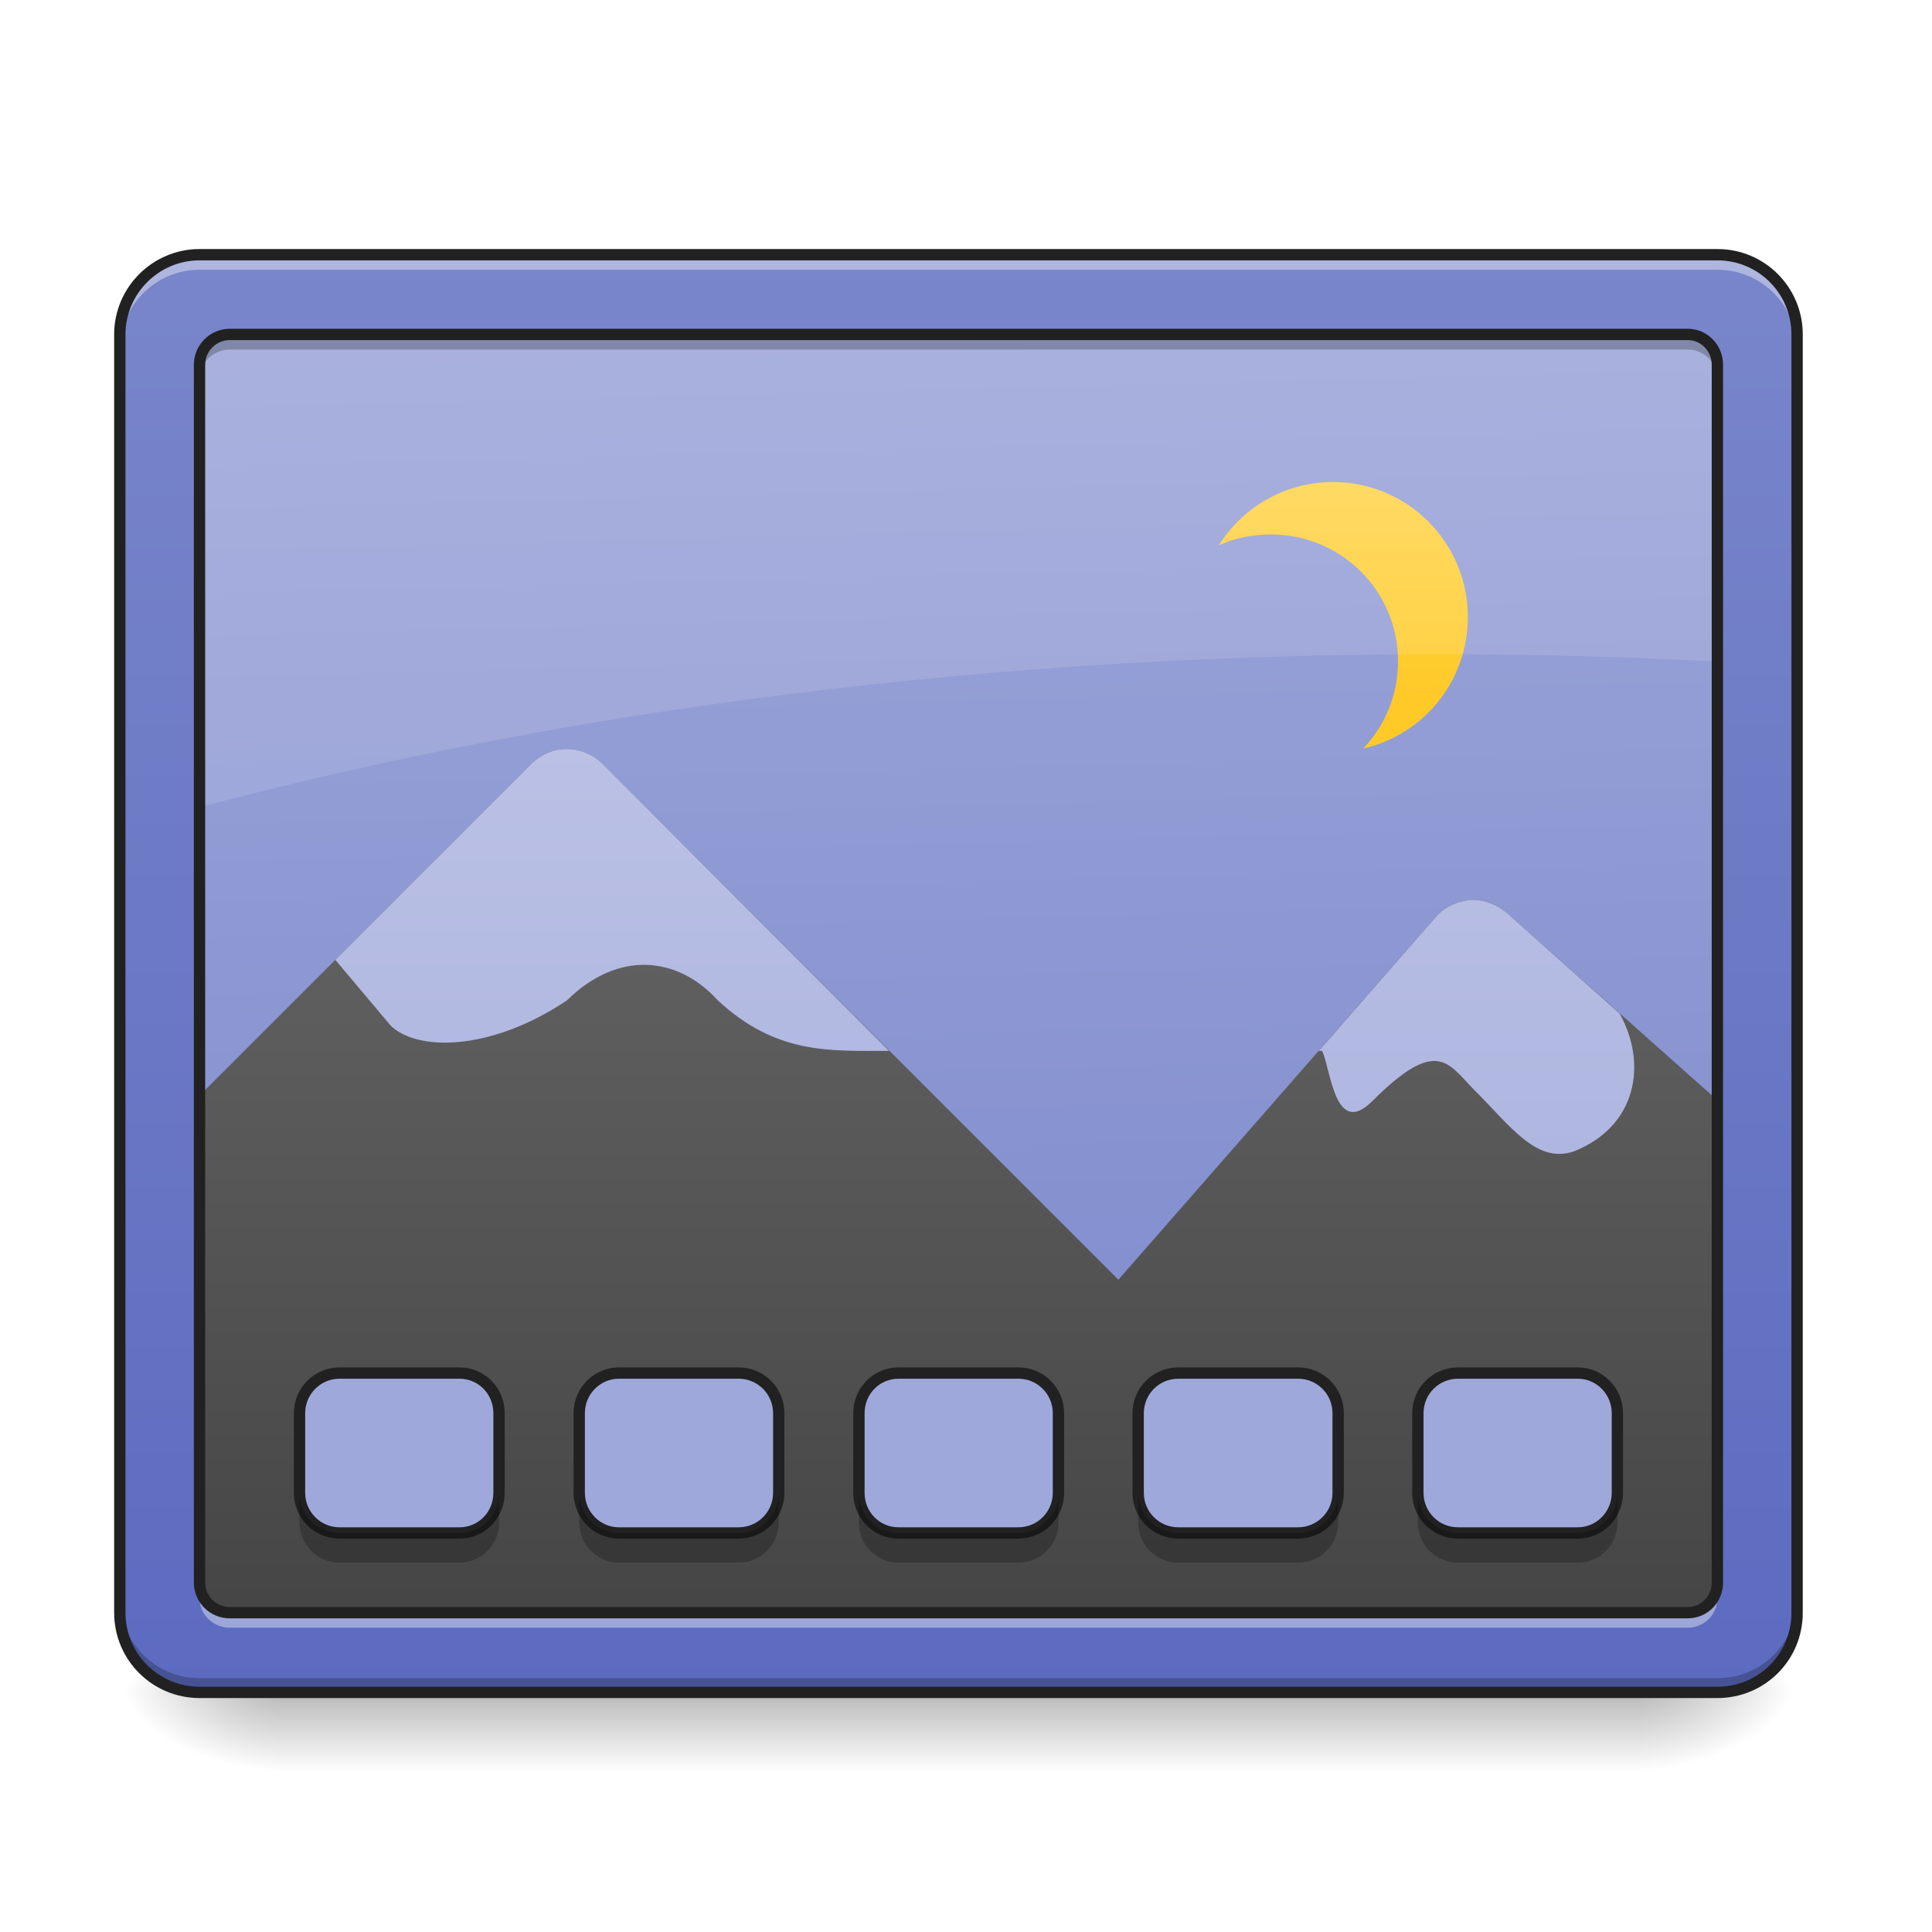
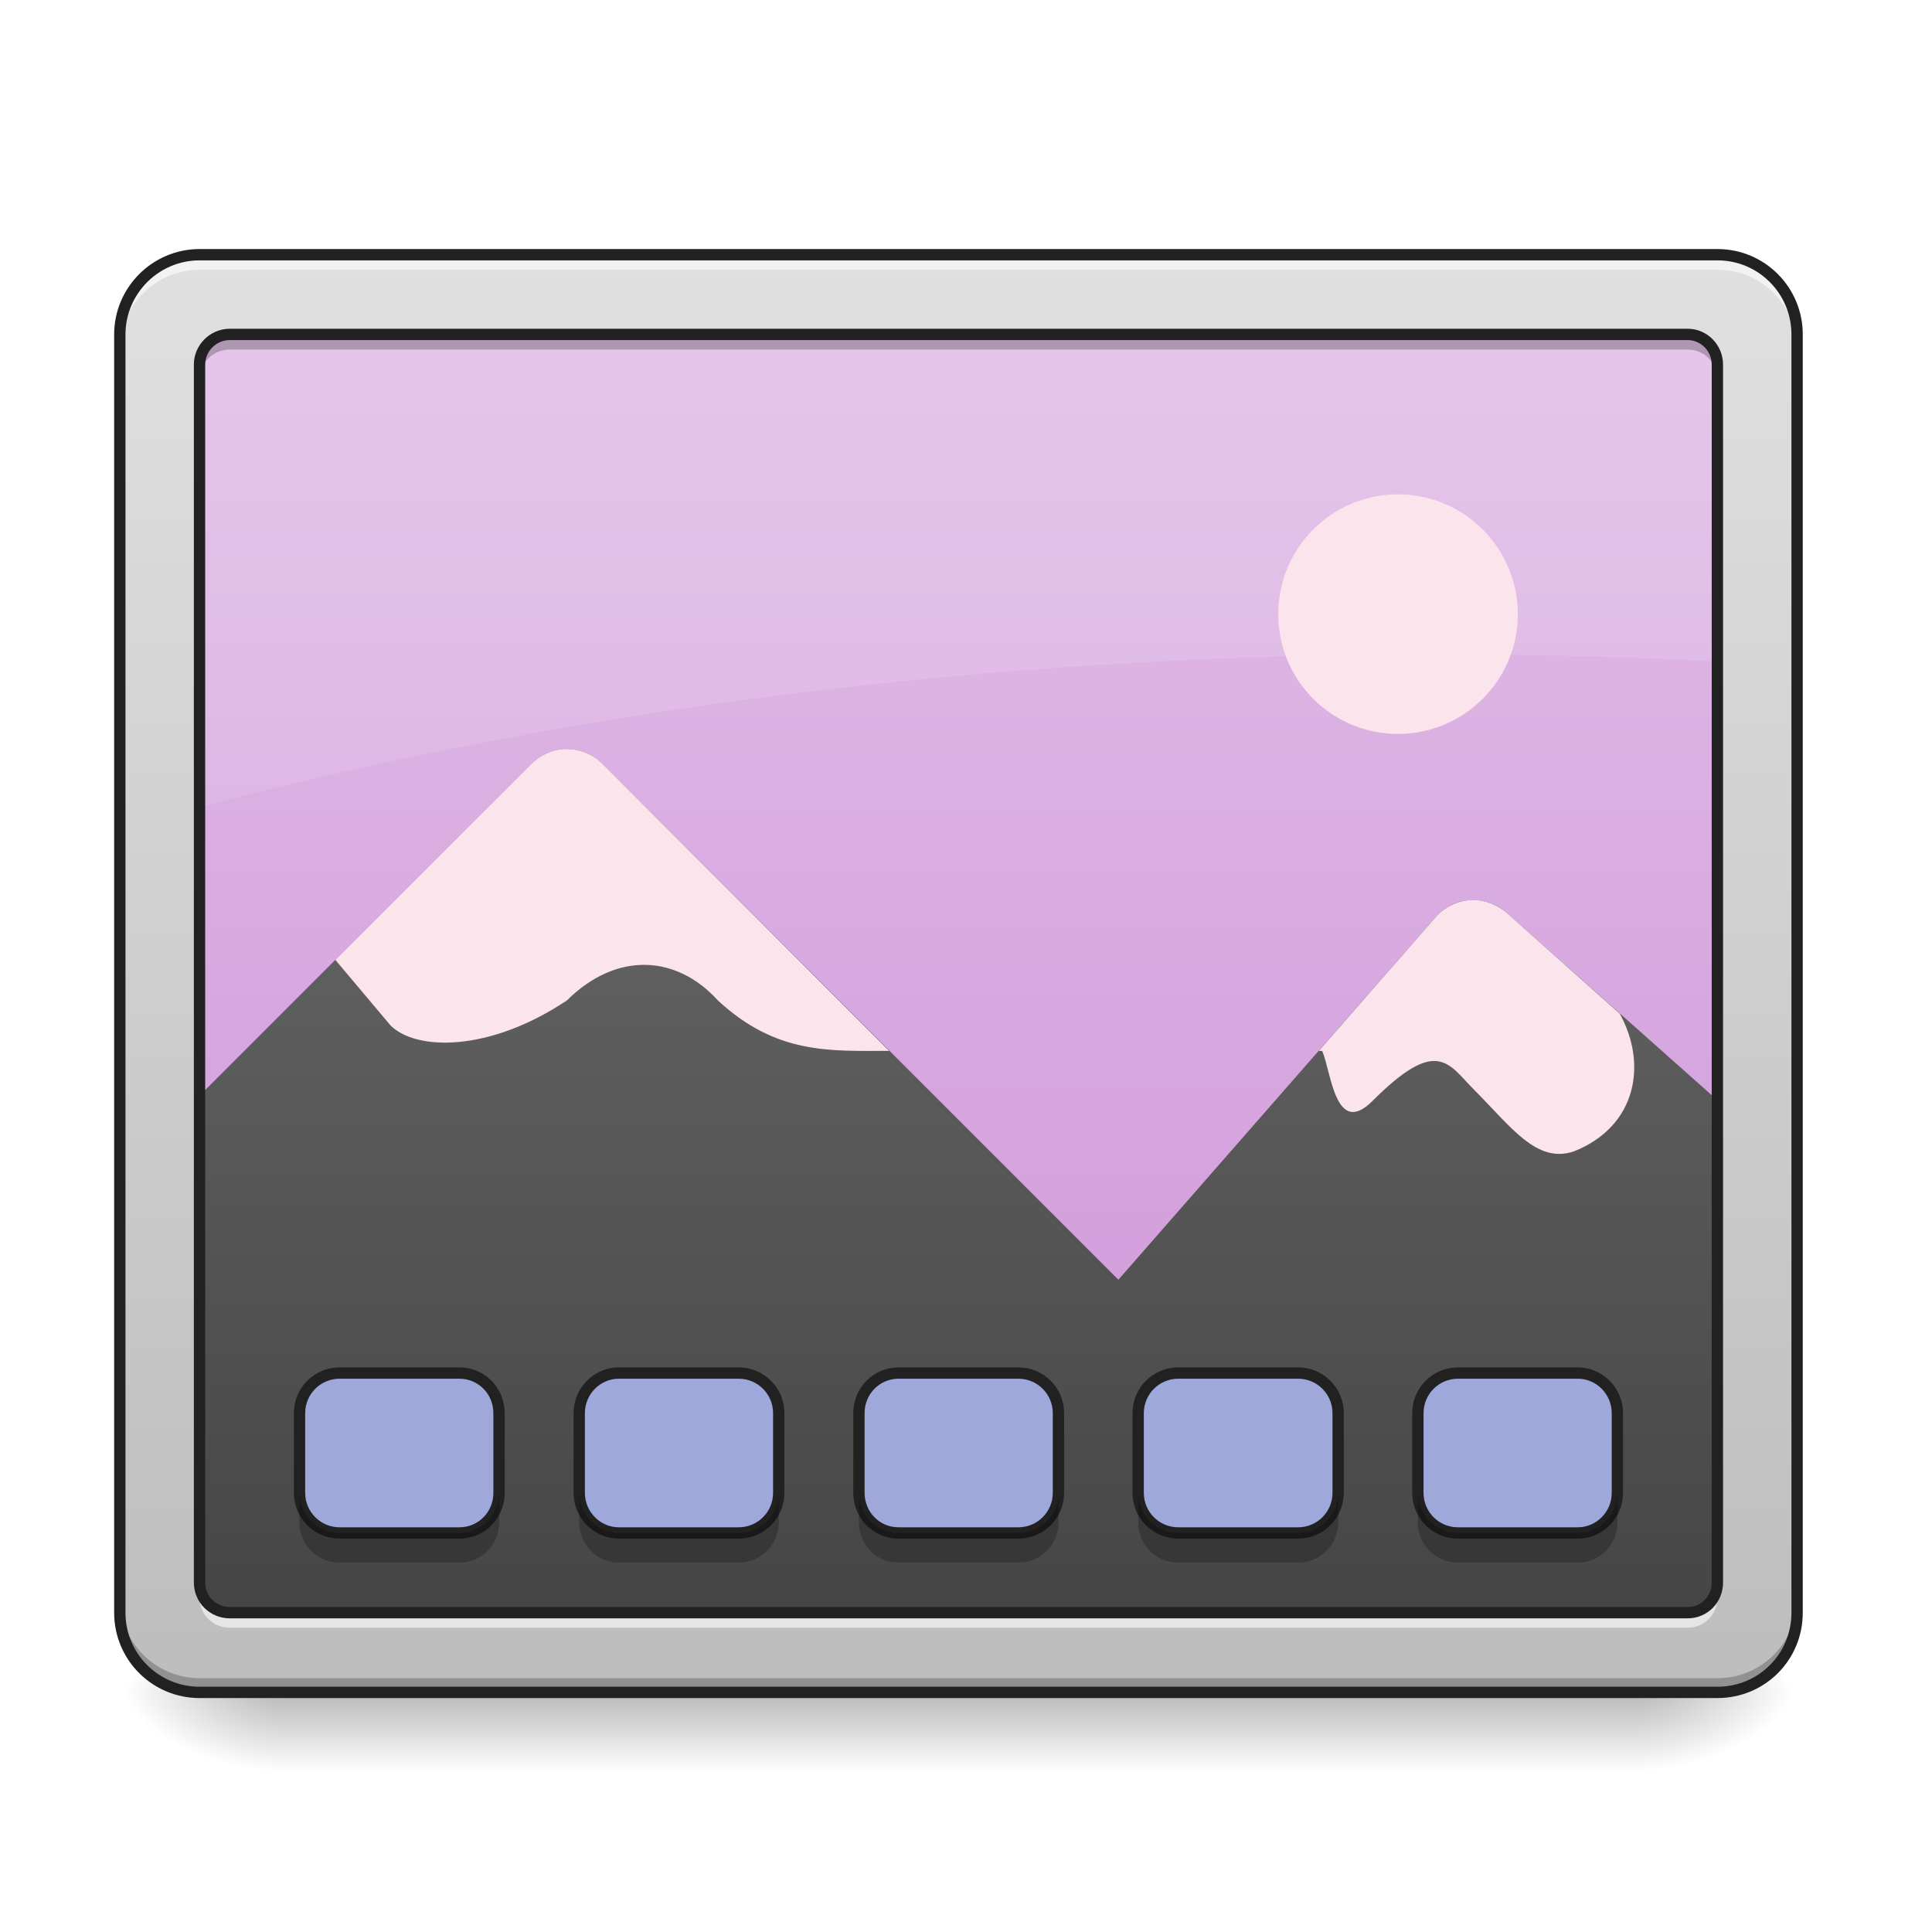
<svg xmlns="http://www.w3.org/2000/svg" width="16px" height="16px" viewBox="0 0 16 16" version="1.1">
  <defs>
    <linearGradient id="linear0" gradientUnits="userSpaceOnUse" x1="254" y1="233.5" x2="254" y2="254.667" gradientTransform="matrix(0.031253,0,0,0.031253,-0.00000190753,6.719392)">
      <stop offset="0" style="stop-color:rgb(0%,0%,0%);stop-opacity:0.275;" />
      <stop offset="1" style="stop-color:rgb(0%,0%,0%);stop-opacity:0;" />
    </linearGradient>
    <radialGradient id="radial0" gradientUnits="userSpaceOnUse" cx="450.909" cy="189.579" fx="450.909" fy="189.579" r="21.167" gradientTransform="matrix(0.0000000870852,-0.0390662,-0.0703192,-0.0000000507693,26.72685,31.79766)">
      <stop offset="0" style="stop-color:rgb(0%,0%,0%);stop-opacity:0.314;" />
      <stop offset="0.222" style="stop-color:rgb(0%,0%,0%);stop-opacity:0.275;" />
      <stop offset="1" style="stop-color:rgb(0%,0%,0%);stop-opacity:0;" />
    </radialGradient>
    <radialGradient id="radial1" gradientUnits="userSpaceOnUse" cx="450.909" cy="189.579" fx="450.909" fy="189.579" r="21.167" gradientTransform="matrix(-0.0000000870852,0.0390662,0.0703192,0.0000000507693,-10.85033,-3.76374)">
      <stop offset="0" style="stop-color:rgb(0%,0%,0%);stop-opacity:0.314;" />
      <stop offset="0.222" style="stop-color:rgb(0%,0%,0%);stop-opacity:0.275;" />
      <stop offset="1" style="stop-color:rgb(0%,0%,0%);stop-opacity:0;" />
    </radialGradient>
    <radialGradient id="radial2" gradientUnits="userSpaceOnUse" cx="450.909" cy="189.579" fx="450.909" fy="189.579" r="21.167" gradientTransform="matrix(-0.0000000870852,-0.0390662,0.0703192,-0.0000000507693,-10.85033,31.79766)">
      <stop offset="0" style="stop-color:rgb(0%,0%,0%);stop-opacity:0.314;" />
      <stop offset="0.222" style="stop-color:rgb(0%,0%,0%);stop-opacity:0.275;" />
      <stop offset="1" style="stop-color:rgb(0%,0%,0%);stop-opacity:0;" />
    </radialGradient>
    <radialGradient id="radial3" gradientUnits="userSpaceOnUse" cx="450.909" cy="189.579" fx="450.909" fy="189.579" r="21.167" gradientTransform="matrix(0.0000000870852,0.0390662,-0.0703192,0.0000000507693,26.72685,-3.763741)">
      <stop offset="0" style="stop-color:rgb(0%,0%,0%);stop-opacity:0.314;" />
      <stop offset="0.222" style="stop-color:rgb(0%,0%,0%);stop-opacity:0.275;" />
      <stop offset="1" style="stop-color:rgb(0%,0%,0%);stop-opacity:0;" />
    </radialGradient>
-     <linearGradient id="linear1" gradientUnits="userSpaceOnUse" x1="306.917" y1="-25.792" x2="305.955" y2="-135.329" gradientTransform="matrix(0.0376748,0,0,0.108706,-2.927007,16.82067)">
-       <stop offset="0" style="stop-color:rgb(47.451%,52.549%,79.608%);stop-opacity:1;" />
-       <stop offset="1" style="stop-color:rgb(62.353%,65.882%,85.49%);stop-opacity:1;" />
+     <linearGradient id="linear1" gradientUnits="userSpaceOnUse" x1="384.969" y1="-28.834" x2="384.969" y2="-129.244" gradientTransform="matrix(0.0376748,0,0,0.108706,-2.927007,16.82067)">
+       <stop offset="0" style="stop-color:rgb(80.784%,57.647%,84.706%);stop-opacity:1;" />
+       <stop offset="1" style="stop-color:rgb(88.235%,74.51%,90.588%);stop-opacity:1;" />
    </linearGradient>
    <linearGradient id="linear2" gradientUnits="userSpaceOnUse" x1="960" y1="1295.118" x2="960" y2="255.118" gradientTransform="matrix(0.0104237,0,0,0.0104237,-1.976181,0.622217)">
      <stop offset="0" style="stop-color:rgb(25.882%,25.882%,25.882%);stop-opacity:1;" />
      <stop offset="1" style="stop-color:rgb(45.882%,45.882%,45.882%);stop-opacity:1;" />
    </linearGradient>
-     <linearGradient id="linear3" gradientUnits="userSpaceOnUse" x1="301.625" y1="-84" x2="301.625" y2="-136.917" gradientTransform="matrix(0.0331462,0,0,0.0331462,0.802091,8.532226)">
-       <stop offset="0" style="stop-color:rgb(100%,79.216%,15.686%);stop-opacity:1;" />
-       <stop offset="1" style="stop-color:rgb(100%,83.529%,30.98%);stop-opacity:1;" />
-     </linearGradient>
-     <linearGradient id="linear4" gradientUnits="userSpaceOnUse" x1="960" y1="1295.118" x2="960" y2="255.118" gradientTransform="matrix(0.0104237,0,0,0.0104237,-1.976181,0.622217)">
-       <stop offset="0" style="stop-color:rgb(62.353%,65.882%,85.49%);stop-opacity:1;" />
-       <stop offset="1" style="stop-color:rgb(77.255%,79.216%,91.373%);stop-opacity:1;" />
-     </linearGradient>
-     <linearGradient id="linear5" gradientUnits="userSpaceOnUse" x1="960" y1="1695.118" x2="960" y2="255.118" gradientTransform="matrix(0.00826902,0,0,0.00826902,0,0)">
-       <stop offset="0" style="stop-color:rgb(36.078%,41.961%,75.294%);stop-opacity:1;" />
-       <stop offset="1" style="stop-color:rgb(47.451%,52.549%,79.608%);stop-opacity:1;" />
+     <linearGradient id="linear3" gradientUnits="userSpaceOnUse" x1="960" y1="1695.118" x2="960" y2="255.118" gradientTransform="matrix(0.00826902,0,0,0.00826902,0,0)">
+       <stop offset="0" style="stop-color:rgb(74.118%,74.118%,74.118%);stop-opacity:1;" />
+       <stop offset="1" style="stop-color:rgb(87.843%,87.843%,87.843%);stop-opacity:1;" />
    </linearGradient>
  </defs>
  <g id="surface1">
    <path style=" stroke:none;fill-rule:nonzero;fill:url(#linear0);" d="M 2.316 14.016 L 13.562 14.016 L 13.562 14.68 L 2.316 14.68 Z M 2.316 14.016 " />
    <path style=" stroke:none;fill-rule:nonzero;fill:url(#radial0);" d="M 13.562 14.016 L 14.883 14.016 L 14.883 13.355 L 13.562 13.355 Z M 13.562 14.016 " />
    <path style=" stroke:none;fill-rule:nonzero;fill:url(#radial1);" d="M 2.316 14.016 L 0.992 14.016 L 0.992 14.68 L 2.316 14.68 Z M 2.316 14.016 " />
    <path style=" stroke:none;fill-rule:nonzero;fill:url(#radial2);" d="M 2.316 14.016 L 0.992 14.016 L 0.992 13.355 L 2.316 13.355 Z M 2.316 14.016 " />
    <path style=" stroke:none;fill-rule:nonzero;fill:url(#radial3);" d="M 13.562 14.016 L 14.883 14.016 L 14.883 14.68 L 13.562 14.68 Z M 13.562 14.016 " />
    <path style=" stroke:none;fill-rule:nonzero;fill:url(#linear1);" d="M 1.652 2.109 L 14.223 2.109 C 14.59 2.109 14.883 2.406 14.883 2.77 L 14.883 13.355 C 14.883 13.723 14.59 14.016 14.223 14.016 L 1.652 14.016 C 1.289 14.016 0.992 13.723 0.992 13.355 L 0.992 2.77 C 0.992 2.406 1.289 2.109 1.652 2.109 Z M 1.652 2.109 " />
    <path style=" stroke:none;fill-rule:nonzero;fill:url(#linear2);" d="M 4.688 6.203 C 4.582 6.203 4.48 6.25 4.402 6.324 L 0.992 9.734 L 0.992 13.355 C 0.992 13.723 1.289 14.016 1.652 14.016 L 14.223 14.016 C 14.59 14.016 14.883 13.723 14.883 13.355 L 14.883 9.699 L 12.477 7.559 C 12.305 7.406 12.039 7.422 11.891 7.594 L 9.262 10.598 L 4.988 6.324 C 4.91 6.246 4.801 6.203 4.688 6.203 Z M 4.688 6.203 " />
    <path style=" stroke:none;fill-rule:nonzero;fill:rgb(0%,0%,0%);fill-opacity:0.235;" d="M 1.652 14.023 C 1.289 14.023 0.992 13.727 0.992 13.363 L 0.992 13.191 C 0.992 13.555 1.289 13.852 1.652 13.852 L 14.223 13.852 C 14.59 13.852 14.883 13.555 14.883 13.191 L 14.883 13.363 C 14.883 13.727 14.59 14.023 14.223 14.023 Z M 1.652 14.023 " />
    <path style=" stroke:none;fill-rule:nonzero;fill:rgb(100%,100%,100%);fill-opacity:0.392;" d="M 1.652 2.148 C 1.289 2.148 0.992 2.441 0.992 2.809 L 0.992 2.887 C 0.992 2.523 1.289 2.227 1.652 2.227 L 14.223 2.227 C 14.59 2.227 14.883 2.523 14.883 2.887 L 14.883 2.809 C 14.883 2.441 14.59 2.148 14.223 2.148 Z M 1.652 2.148 " />
-     <path style=" stroke:none;fill-rule:nonzero;fill:url(#linear3);" d="M 11.039 3.992 C 10.641 3.992 10.289 4.203 10.094 4.516 C 10.223 4.457 10.371 4.426 10.523 4.426 C 11.109 4.426 11.578 4.895 11.578 5.477 C 11.578 5.758 11.469 6.012 11.289 6.199 C 11.789 6.086 12.156 5.641 12.156 5.109 C 12.156 4.492 11.656 3.992 11.039 3.992 Z M 11.039 3.992 " />
    <path style=" stroke:none;fill-rule:nonzero;fill:rgb(100%,100%,100%);fill-opacity:0.118;" d="M 1.652 2.109 C 1.289 2.109 0.992 2.406 0.992 2.77 L 0.992 6.867 C 4.199 5.945 7.926 5.418 11.906 5.418 C 12.918 5.418 13.91 5.453 14.883 5.516 L 14.883 2.77 C 14.883 2.406 14.59 2.109 14.223 2.109 Z M 1.652 2.109 " />
-     <path style=" stroke:none;fill-rule:nonzero;fill:url(#linear4);" d="M 4.688 6.203 C 4.582 6.203 4.48 6.25 4.402 6.324 L 2.777 7.949 L 3.234 8.492 C 3.445 8.703 4.051 8.715 4.695 8.285 C 5.109 7.875 5.605 7.91 5.945 8.285 C 6.43 8.734 6.871 8.703 7.363 8.703 L 4.988 6.324 C 4.91 6.246 4.801 6.203 4.688 6.203 Z M 12.195 7.453 C 12.082 7.457 11.969 7.504 11.891 7.594 L 10.922 8.703 L 10.949 8.703 C 11.023 8.859 11.055 9.43 11.367 9.117 C 11.898 8.586 11.992 8.805 12.199 9.016 C 12.512 9.328 12.723 9.641 13.035 9.535 C 13.555 9.328 13.645 8.812 13.414 8.395 L 12.477 7.559 C 12.395 7.488 12.293 7.453 12.195 7.453 Z M 12.195 7.453 " />
-     <path style=" stroke:none;fill-rule:nonzero;fill:url(#linear5);" d="M 1.652 2.109 C 1.289 2.109 0.992 2.406 0.992 2.77 L 0.992 13.355 C 0.992 13.723 1.289 14.016 1.652 14.016 L 14.223 14.016 C 14.59 14.016 14.883 13.723 14.883 13.355 L 14.883 2.77 C 14.883 2.406 14.59 2.109 14.223 2.109 Z M 1.902 2.77 L 13.977 2.77 C 14.113 2.77 14.223 2.883 14.223 3.02 L 14.223 13.105 C 14.223 13.246 14.113 13.355 13.977 13.355 L 1.902 13.355 C 1.766 13.355 1.652 13.246 1.652 13.105 L 1.652 3.02 C 1.652 2.883 1.766 2.77 1.902 2.77 Z M 1.902 2.77 " />
-     <path style=" stroke:none;fill-rule:nonzero;fill:rgb(100%,100%,100%);fill-opacity:0.392;" d="M 1.652 2.109 C 1.289 2.109 0.992 2.406 0.992 2.77 L 0.992 2.898 C 0.992 2.531 1.289 2.234 1.652 2.234 L 14.223 2.234 C 14.59 2.234 14.883 2.531 14.883 2.898 L 14.883 2.77 C 14.883 2.406 14.59 2.109 14.223 2.109 Z M 1.652 13.105 L 1.652 13.234 C 1.652 13.371 1.766 13.48 1.902 13.48 L 13.977 13.48 C 14.113 13.48 14.223 13.371 14.223 13.234 L 14.223 13.105 C 14.223 13.246 14.113 13.355 13.977 13.355 L 1.902 13.355 C 1.766 13.355 1.652 13.246 1.652 13.105 Z M 1.652 13.105 " />
+     <path style=" stroke:none;fill-rule:nonzero;fill:rgb(98.824%,89.412%,92.549%);fill-opacity:1;" d="M 4.688 6.203 C 4.582 6.203 4.48 6.25 4.402 6.324 L 2.777 7.949 L 3.234 8.492 C 3.445 8.703 4.051 8.715 4.695 8.285 C 5.109 7.875 5.605 7.91 5.945 8.285 C 6.43 8.734 6.871 8.703 7.363 8.703 L 4.988 6.324 C 4.91 6.246 4.801 6.203 4.688 6.203 Z M 12.195 7.453 C 12.082 7.457 11.969 7.504 11.891 7.594 L 10.922 8.703 L 10.949 8.703 C 11.023 8.859 11.055 9.43 11.367 9.117 C 11.898 8.586 11.992 8.805 12.199 9.016 C 12.512 9.328 12.723 9.641 13.035 9.535 C 13.555 9.328 13.645 8.812 13.414 8.395 L 12.477 7.559 C 12.395 7.488 12.293 7.453 12.195 7.453 Z M 12.195 7.453 " />
+     <path style=" stroke:none;fill-rule:nonzero;fill:url(#linear3);" d="M 1.652 2.109 C 1.289 2.109 0.992 2.406 0.992 2.77 L 0.992 13.355 C 0.992 13.723 1.289 14.016 1.652 14.016 L 14.223 14.016 C 14.59 14.016 14.883 13.723 14.883 13.355 L 14.883 2.77 C 14.883 2.406 14.59 2.109 14.223 2.109 Z M 1.902 2.77 L 13.977 2.77 C 14.113 2.77 14.223 2.883 14.223 3.02 L 14.223 13.105 C 14.223 13.246 14.113 13.355 13.977 13.355 L 1.902 13.355 C 1.766 13.355 1.652 13.246 1.652 13.105 L 1.652 3.02 C 1.652 2.883 1.766 2.77 1.902 2.77 Z M 1.902 2.77 " />
+     <path style=" stroke:none;fill-rule:nonzero;fill:rgb(100%,100%,100%);fill-opacity:0.588;" d="M 1.652 2.109 C 1.289 2.109 0.992 2.406 0.992 2.77 L 0.992 2.898 C 0.992 2.531 1.289 2.234 1.652 2.234 L 14.223 2.234 C 14.59 2.234 14.883 2.531 14.883 2.898 L 14.883 2.77 C 14.883 2.406 14.59 2.109 14.223 2.109 Z M 1.652 13.105 L 1.652 13.234 C 1.652 13.371 1.766 13.48 1.902 13.48 L 13.977 13.48 C 14.113 13.48 14.223 13.371 14.223 13.234 L 14.223 13.105 C 14.223 13.246 14.113 13.355 13.977 13.355 L 1.902 13.355 C 1.766 13.355 1.652 13.246 1.652 13.105 Z M 1.652 13.105 " />
    <path style=" stroke:none;fill-rule:nonzero;fill:rgb(0%,0%,0%);fill-opacity:0.235;" d="M 1.902 2.777 C 1.766 2.777 1.652 2.887 1.652 3.023 L 1.652 3.145 C 1.652 3.004 1.766 2.895 1.902 2.895 L 13.977 2.895 C 14.113 2.895 14.223 3.004 14.223 3.145 L 14.223 3.023 C 14.223 2.887 14.113 2.777 13.977 2.777 Z M 0.992 13.234 L 0.992 13.355 C 0.992 13.723 1.289 14.016 1.652 14.016 L 14.223 14.016 C 14.59 14.016 14.883 13.723 14.883 13.355 L 14.883 13.234 C 14.883 13.602 14.59 13.898 14.223 13.898 L 1.652 13.898 C 1.289 13.898 0.992 13.602 0.992 13.234 Z M 0.992 13.234 " />
    <path style="fill:none;stroke-width:11.339;stroke-linecap:round;stroke-linejoin:miter;stroke:rgb(12.941%,12.941%,12.941%);stroke-opacity:1;stroke-miterlimit:4;" d="M 199.823 255.094 C 155.891 255.094 119.989 290.996 119.989 334.929 L 119.989 1615.121 C 119.989 1659.527 155.891 1694.956 199.823 1694.956 L 1719.993 1694.956 C 1764.399 1694.956 1799.828 1659.527 1799.828 1615.121 L 1799.828 334.929 C 1799.828 290.996 1764.399 255.094 1719.993 255.094 Z M 230.057 334.929 L 1690.232 334.929 C 1706.766 334.929 1719.993 348.628 1719.993 365.162 L 1719.993 1584.888 C 1719.993 1601.894 1706.766 1615.121 1690.232 1615.121 L 230.057 1615.121 C 213.523 1615.121 199.823 1601.894 199.823 1584.888 L 199.823 365.162 C 199.823 348.628 213.523 334.929 230.057 334.929 Z M 230.057 334.929 " transform="matrix(0.00826902,0,0,0.00826902,0,0)" />
    <path style=" stroke:none;fill-rule:nonzero;fill:rgb(62.353%,65.882%,85.49%);fill-opacity:1;" d="M 2.812 11.371 L 3.805 11.371 C 3.988 11.371 4.133 11.52 4.133 11.703 L 4.133 12.363 C 4.133 12.547 3.988 12.695 3.805 12.695 L 2.812 12.695 C 2.629 12.695 2.48 12.547 2.48 12.363 L 2.48 11.703 C 2.48 11.52 2.629 11.371 2.812 11.371 Z M 2.812 11.371 " />
    <path style=" stroke:none;fill-rule:nonzero;fill:rgb(62.353%,65.882%,85.49%);fill-opacity:1;" d="M 5.125 11.371 L 6.117 11.371 C 6.301 11.371 6.449 11.52 6.449 11.703 L 6.449 12.363 C 6.449 12.547 6.301 12.695 6.117 12.695 L 5.125 12.695 C 4.945 12.695 4.797 12.547 4.797 12.363 L 4.797 11.703 C 4.797 11.52 4.945 11.371 5.125 11.371 Z M 5.125 11.371 " />
    <path style=" stroke:none;fill-rule:nonzero;fill:rgb(62.353%,65.882%,85.49%);fill-opacity:1;" d="M 9.758 11.371 L 10.75 11.371 C 10.934 11.371 11.082 11.52 11.082 11.703 L 11.082 12.363 C 11.082 12.547 10.934 12.695 10.75 12.695 L 9.758 12.695 C 9.574 12.695 9.426 12.547 9.426 12.363 L 9.426 11.703 C 9.426 11.52 9.574 11.371 9.758 11.371 Z M 9.758 11.371 " />
    <path style=" stroke:none;fill-rule:nonzero;fill:rgb(62.353%,65.882%,85.49%);fill-opacity:1;" d="M 7.441 11.371 L 8.434 11.371 C 8.617 11.371 8.766 11.52 8.766 11.703 L 8.766 12.363 C 8.766 12.547 8.617 12.695 8.434 12.695 L 7.441 12.695 C 7.258 12.695 7.113 12.547 7.113 12.363 L 7.113 11.703 C 7.113 11.52 7.258 11.371 7.441 11.371 Z M 7.441 11.371 " />
    <path style=" stroke:none;fill-rule:nonzero;fill:rgb(62.353%,65.882%,85.49%);fill-opacity:1;" d="M 12.074 11.371 L 13.066 11.371 C 13.246 11.371 13.395 11.52 13.395 11.703 L 13.395 12.363 C 13.395 12.547 13.246 12.695 13.066 12.695 L 12.074 12.695 C 11.891 12.695 11.742 12.547 11.742 12.363 L 11.742 11.703 C 11.742 11.52 11.891 11.371 12.074 11.371 Z M 12.074 11.371 " />
    <path style="fill:none;stroke-width:3;stroke-linecap:round;stroke-linejoin:round;stroke:rgb(12.941%,12.941%,12.941%);stroke-opacity:1;stroke-miterlimit:4;" d="M 89.991 148.84 L 121.738 148.84 C 127.613 148.84 132.237 153.59 132.237 159.464 L 132.237 180.587 C 132.237 186.461 127.613 191.211 121.738 191.211 L 89.991 191.211 C 84.117 191.211 79.367 186.461 79.367 180.587 L 79.367 159.464 C 79.367 153.59 84.117 148.84 89.991 148.84 Z M 89.991 148.84 " transform="matrix(0.031253,0,0,0.031253,0.000000110427,6.719399)" />
    <path style="fill:none;stroke-width:3;stroke-linecap:round;stroke-linejoin:round;stroke:rgb(12.941%,12.941%,12.941%);stroke-opacity:1;stroke-miterlimit:4;" d="M 163.984 148.84 L 195.731 148.84 C 201.606 148.84 206.355 153.59 206.355 159.464 L 206.355 180.587 C 206.355 186.461 201.606 191.211 195.731 191.211 L 163.984 191.211 C 158.235 191.211 153.485 186.461 153.485 180.587 L 153.485 159.464 C 153.485 153.59 158.235 148.84 163.984 148.84 Z M 163.984 148.84 " transform="matrix(0.031253,0,0,0.031253,0.000000110427,6.719399)" />
    <path style="fill:none;stroke-width:3;stroke-linecap:round;stroke-linejoin:round;stroke:rgb(12.941%,12.941%,12.941%);stroke-opacity:1;stroke-miterlimit:4;" d="M 312.22 148.84 L 343.967 148.84 C 349.842 148.84 354.591 153.59 354.591 159.464 L 354.591 180.587 C 354.591 186.461 349.842 191.211 343.967 191.211 L 312.22 191.211 C 306.346 191.211 301.596 186.461 301.596 180.587 L 301.596 159.464 C 301.596 153.59 306.346 148.84 312.22 148.84 Z M 312.22 148.84 " transform="matrix(0.031253,0,0,0.031253,0.000000110427,6.719399)" />
    <path style="fill:none;stroke-width:3;stroke-linecap:round;stroke-linejoin:round;stroke:rgb(12.941%,12.941%,12.941%);stroke-opacity:1;stroke-miterlimit:4;" d="M 238.102 148.84 L 269.849 148.84 C 275.724 148.84 280.473 153.59 280.473 159.464 L 280.473 180.587 C 280.473 186.461 275.724 191.211 269.849 191.211 L 238.102 191.211 C 232.228 191.211 227.603 186.461 227.603 180.587 L 227.603 159.464 C 227.603 153.59 232.228 148.84 238.102 148.84 Z M 238.102 148.84 " transform="matrix(0.031253,0,0,0.031253,0.000000110427,6.719399)" />
    <path style="fill:none;stroke-width:3;stroke-linecap:round;stroke-linejoin:round;stroke:rgb(12.941%,12.941%,12.941%);stroke-opacity:1;stroke-miterlimit:4;" d="M 386.338 148.84 L 418.085 148.84 C 423.835 148.84 428.584 153.59 428.584 159.464 L 428.584 180.587 C 428.584 186.461 423.835 191.211 418.085 191.211 L 386.338 191.211 C 380.464 191.211 375.714 186.461 375.714 180.587 L 375.714 159.464 C 375.714 153.59 380.464 148.84 386.338 148.84 Z M 386.338 148.84 " transform="matrix(0.031253,0,0,0.031253,0.000000110427,6.719399)" />
    <path style=" stroke:none;fill-rule:nonzero;fill:rgb(0%,0%,0%);fill-opacity:0.235;" d="M 2.48 12.363 L 2.48 12.609 C 2.48 12.793 2.629 12.941 2.812 12.941 L 3.805 12.941 C 3.988 12.941 4.133 12.793 4.133 12.609 L 4.133 12.363 C 4.133 12.547 3.988 12.695 3.805 12.695 L 2.812 12.695 C 2.629 12.695 2.48 12.547 2.48 12.363 Z M 4.797 12.363 L 4.797 12.609 C 4.797 12.793 4.945 12.941 5.125 12.941 L 6.117 12.941 C 6.301 12.941 6.449 12.793 6.449 12.609 L 6.449 12.363 C 6.449 12.547 6.301 12.695 6.117 12.695 L 5.125 12.695 C 4.945 12.695 4.797 12.547 4.797 12.363 Z M 7.113 12.363 L 7.113 12.609 C 7.113 12.793 7.258 12.941 7.441 12.941 L 8.434 12.941 C 8.617 12.941 8.766 12.793 8.766 12.609 L 8.766 12.363 C 8.766 12.547 8.617 12.695 8.434 12.695 L 7.441 12.695 C 7.258 12.695 7.113 12.547 7.113 12.363 Z M 9.426 12.363 L 9.426 12.609 C 9.426 12.793 9.574 12.941 9.758 12.941 L 10.75 12.941 C 10.934 12.941 11.082 12.793 11.082 12.609 L 11.082 12.363 C 11.082 12.547 10.934 12.695 10.75 12.695 L 9.758 12.695 C 9.574 12.695 9.426 12.547 9.426 12.363 Z M 11.742 12.363 L 11.742 12.609 C 11.742 12.793 11.891 12.941 12.074 12.941 L 13.066 12.941 C 13.25 12.941 13.395 12.793 13.395 12.609 L 13.395 12.363 C 13.395 12.547 13.25 12.695 13.066 12.695 L 12.074 12.695 C 11.891 12.695 11.742 12.547 11.742 12.363 Z M 11.742 12.363 " />
+     <path style=" stroke:none;fill-rule:nonzero;fill:rgb(98.824%,89.412%,92.549%);fill-opacity:1;" d="M 11.578 4.094 C 12.125 4.094 12.57 4.539 12.57 5.086 C 12.57 5.633 12.125 6.078 11.578 6.078 C 11.027 6.078 10.586 5.633 10.586 5.086 C 10.586 4.539 11.027 4.094 11.578 4.094 Z M 11.578 4.094 " />
  </g>
</svg>
